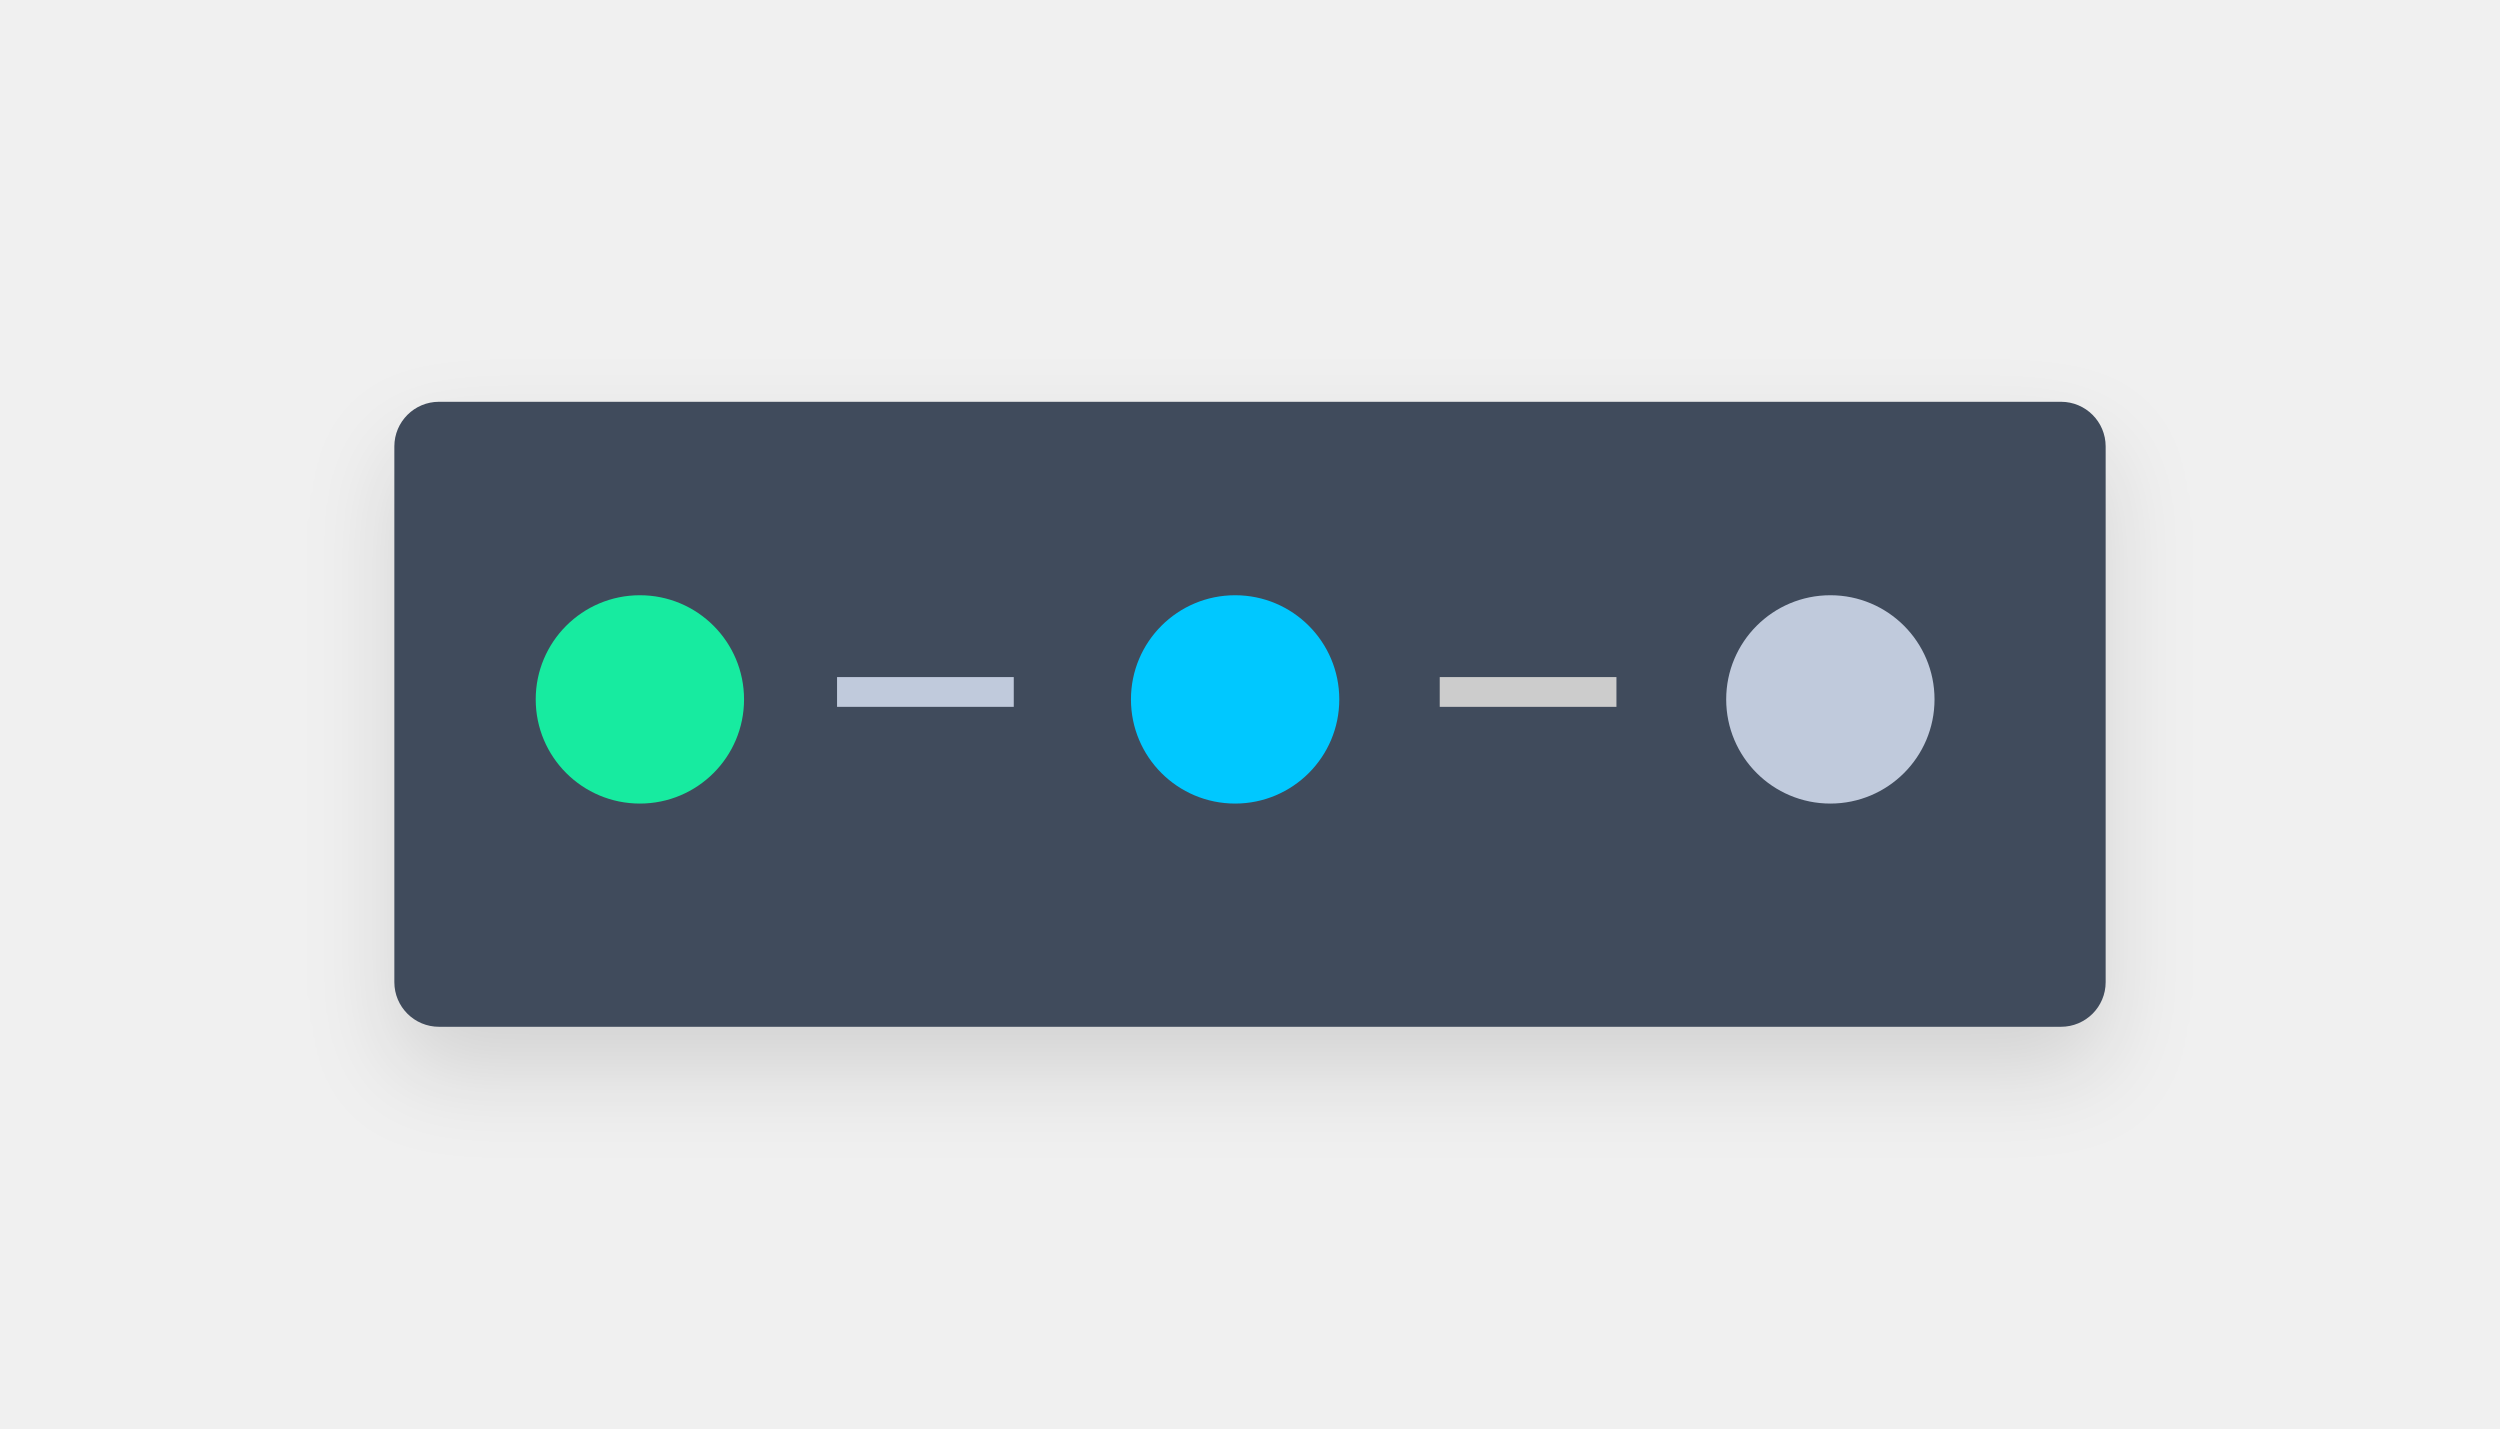
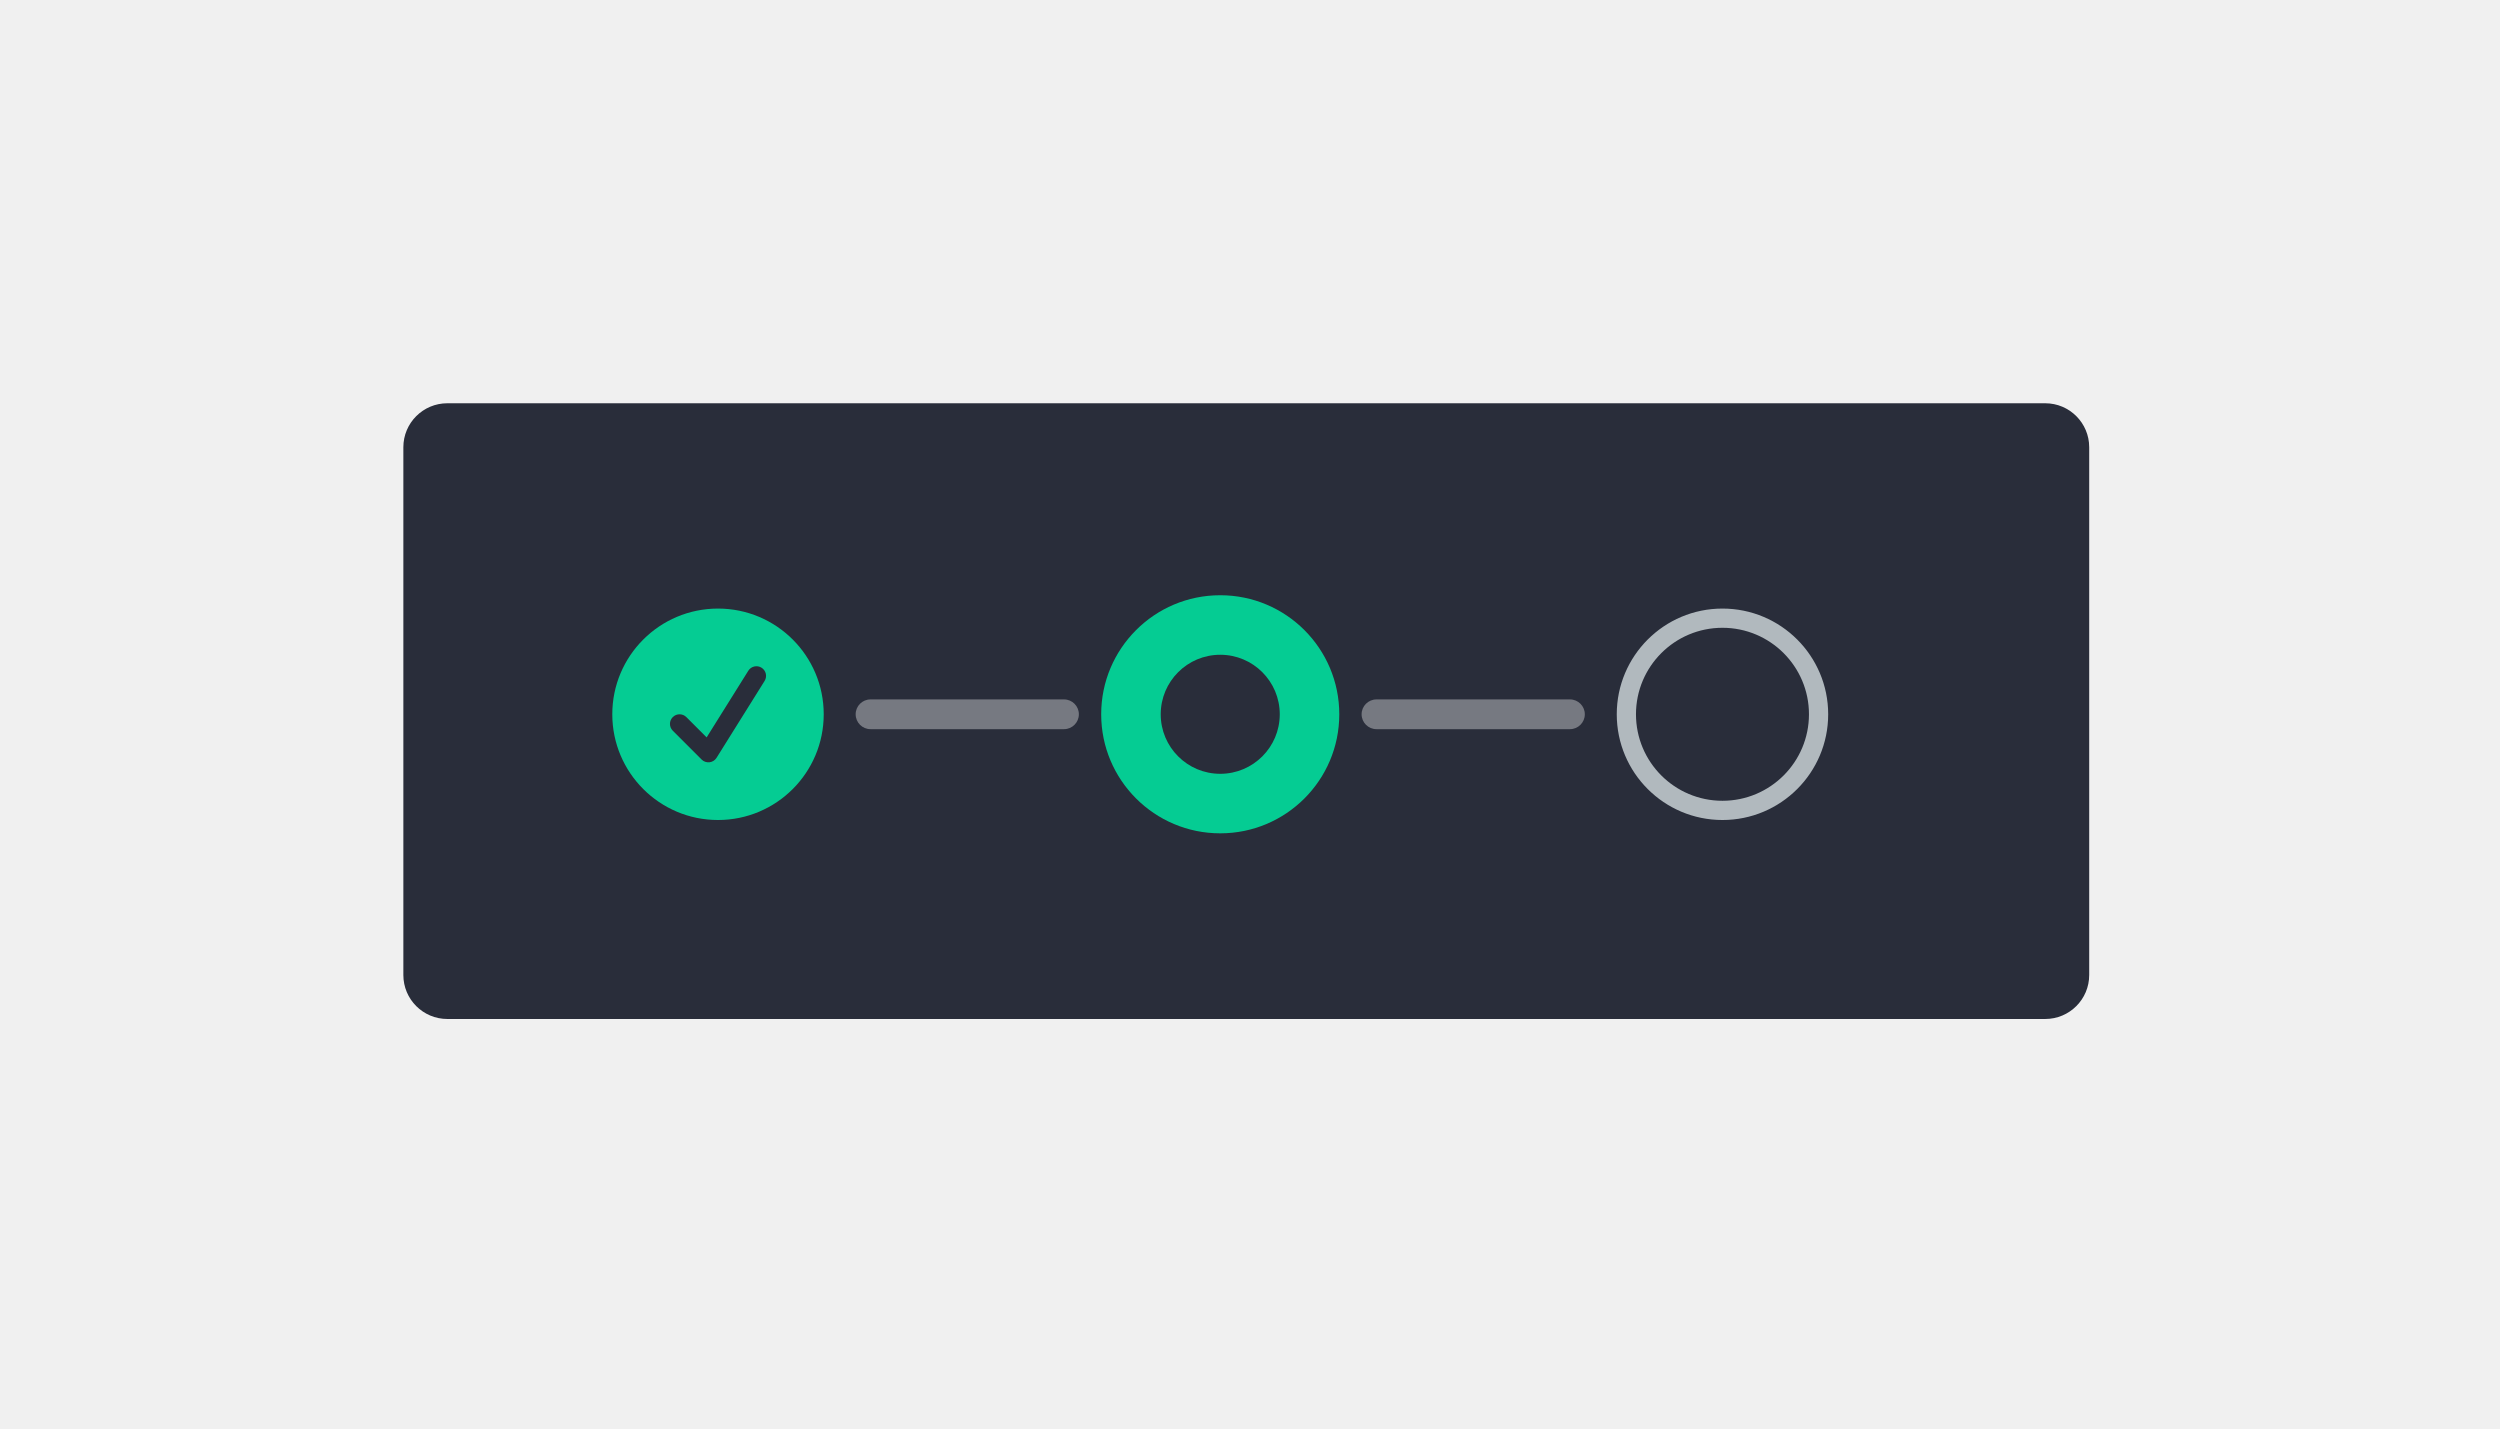
<svg xmlns="http://www.w3.org/2000/svg" width="336" height="192" viewBox="0 0 336 192" fill="none">
-   <g filter="url(#filter0_d)">
-     <path d="M53 60C53 56.686 55.686 54 59 54H277C280.314 54 283 56.686 283 60V132C283 135.314 280.314 138 277 138H59C55.686 138 53 135.314 53 132V60Z" fill="#404B5C" />
-   </g>
-   <rect x="72" y="80" width="28" height="28" rx="14" fill="#17EBA0" />
-   <rect x="152" y="80" width="28" height="28" rx="14" fill="#00C8FF" />
-   <rect x="232" y="80" width="28" height="28" rx="14" fill="#C0CADC" />
-   <path fill-rule="evenodd" clip-rule="evenodd" d="M136.25 95H112.5V91H136.25V95Z" fill="#C0CADC" />
-   <path fill-rule="evenodd" clip-rule="evenodd" d="M217.25 95H193.5V91H217.25V95Z" fill="#CCCCCC" />
-   <defs>
-     <filter id="filter0_d" x="41" y="48" width="254" height="108" filterUnits="userSpaceOnUse" color-interpolation-filters="sRGB">
-       <feFlood flood-opacity="0" result="BackgroundImageFix" />
-       <feColorMatrix in="SourceAlpha" type="matrix" values="0 0 0 0 0 0 0 0 0 0 0 0 0 0 0 0 0 0 127 0" />
-       <feOffset dy="6" />
-       <feGaussianBlur stdDeviation="6" />
-       <feColorMatrix type="matrix" values="0 0 0 0 0 0 0 0 0 0 0 0 0 0 0 0 0 0 0.12 0" />
-       <feBlend mode="normal" in2="BackgroundImageFix" result="effect1_dropShadow" />
-       <feBlend mode="normal" in="SourceGraphic" in2="effect1_dropShadow" result="shape" />
-     </filter>
-   </defs>
+   <path d="M54.211 60.11C54.211 56.846 56.858 54.199 60.122 54.199H274.878C278.143 54.199 280.789 56.846 280.789 60.11V131.041C280.789 134.306 278.143 136.952 274.878 136.952H60.122C56.858 136.952 54.211 134.306 54.211 131.041V60.11Z" fill="#292D3A" />
+   <path fill-rule="evenodd" clip-rule="evenodd" d="M96.5 81.792C104.347 81.792 110.708 88.153 110.708 96C110.708 103.847 104.347 110.209 96.5 110.209C88.653 110.209 82.292 103.847 82.292 96C82.292 88.153 88.653 81.792 96.5 81.792Z" fill="#05CC93" />
+   <path d="M100.572 90.149C100.95 89.544 101.747 89.361 102.351 89.739C102.956 90.117 103.139 90.914 102.761 91.519L96.303 101.852C96.094 102.185 95.745 102.405 95.355 102.45C94.963 102.494 94.573 102.359 94.295 102.08L90.42 98.205C89.916 97.701 89.916 96.883 90.42 96.379C90.924 95.874 91.742 95.874 92.246 96.379L94.972 99.105L100.572 90.149Z" fill="#292D3A" />
+   <rect x="115" y="94" width="30" height="4" rx="2" fill="white" fill-opacity="0.36" />
+   <path d="M148 96C148 87.163 155.163 80 164 80C172.837 80 180 87.163 180 96C180 104.837 172.837 112 164 112C155.163 112 148 104.837 148 96Z" fill="#05CC93" />
+   <path d="M178.667 96C178.667 104.1 172.1 110.666 164 110.666C155.9 110.666 149.333 104.1 149.333 96C149.333 87.9 155.9 81.333 164 81.333C172.1 81.333 178.667 87.9 178.667 96Z" fill="#05CC93" />
+   <path d="M172 96C172 100.418 168.418 104 164 104C159.582 104 156 100.418 156 96C156 91.582 159.582 88 164 88C168.418 88 172 91.582 172 96Z" fill="#292D3A" />
+   <rect x="183" y="94" width="30" height="4" rx="2" fill="white" fill-opacity="0.36" />
+   <path fill-rule="evenodd" clip-rule="evenodd" d="M231.5 81.792C239.347 81.792 245.708 88.153 245.708 96C245.708 103.847 239.347 110.209 231.5 110.209C223.653 110.209 217.292 103.847 217.292 96C217.292 88.153 223.653 81.792 231.5 81.792ZM231.5 84.375C225.08 84.375 219.875 89.58 219.875 96C219.875 102.421 225.08 107.625 231.5 107.625C237.92 107.625 243.125 102.421 243.125 96C243.125 89.58 237.92 84.375 231.5 84.375Z" fill="#B1B9BE" />
</svg>
